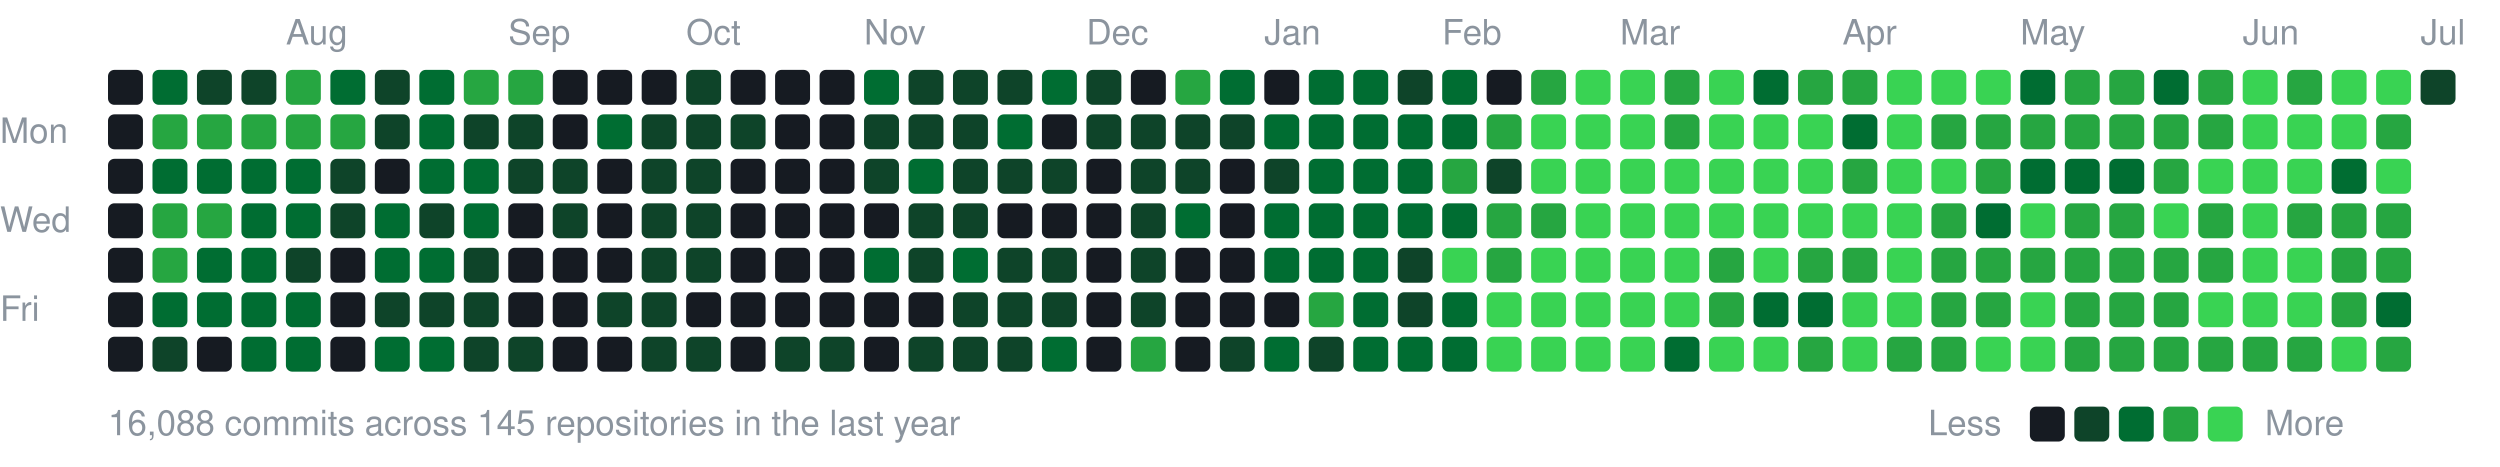
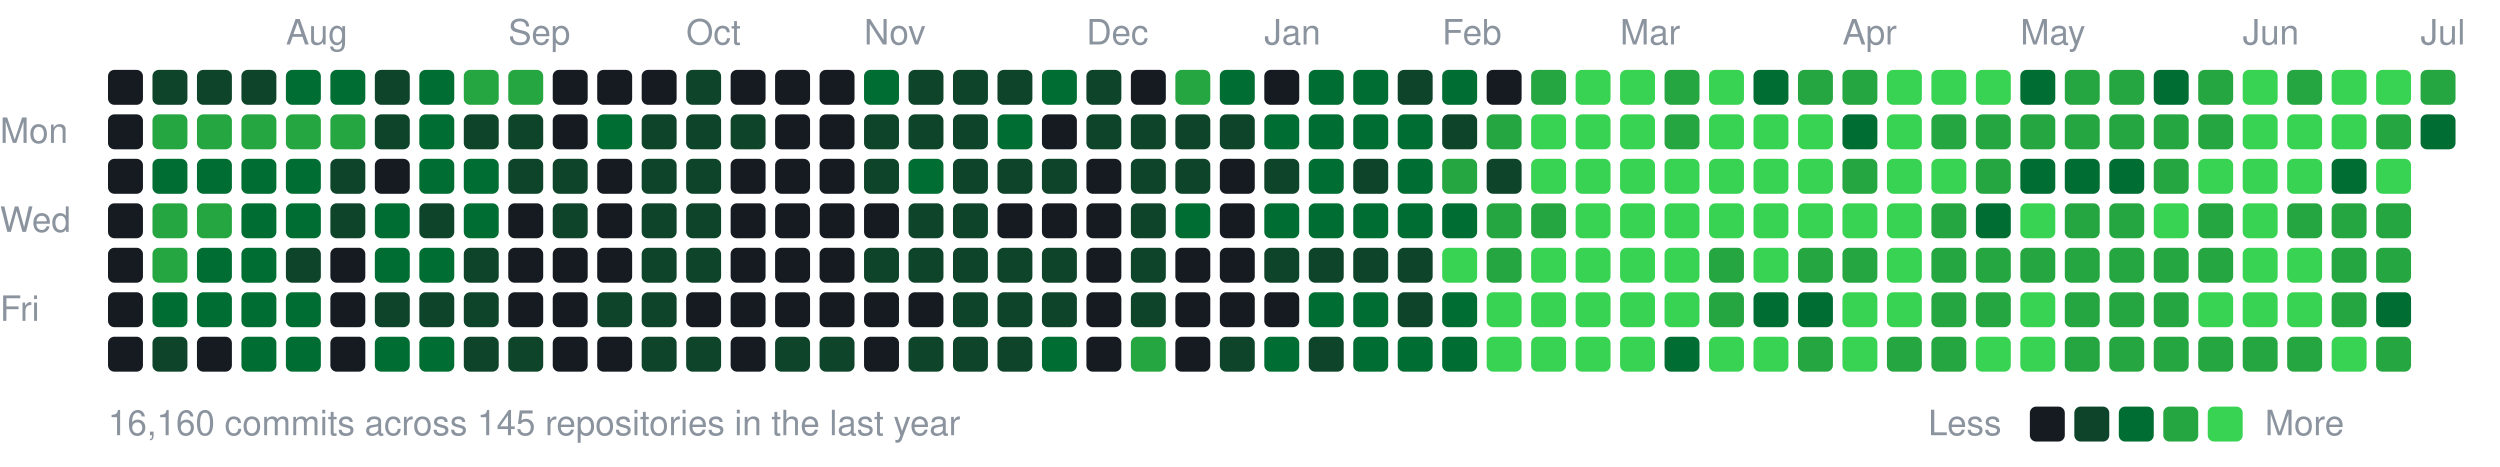
<svg xmlns="http://www.w3.org/2000/svg" width="787" height="147" viewBox="0 0 787 147">
  <style>text{font:11px -apple-system,BlinkMacSystemFont,"Segoe UI",Helvetica,Arial,sans-serif;fill:#8b949e}</style>
  <text x="90" y="14">Aug</text>
  <text x="160" y="14">Sep</text>
  <text x="216" y="14">Oct</text>
  <text x="272" y="14">Nov</text>
  <text x="342" y="14">Dec</text>
  <text x="398" y="14">Jan</text>
  <text x="454" y="14">Feb</text>
  <text x="510" y="14">Mar</text>
  <text x="580" y="14">Apr</text>
  <text x="636" y="14">May</text>
  <text x="706" y="14">Jun</text>
  <text x="762" y="14">Jul</text>
  <text x="0" y="45">Mon</text>
  <text x="0" y="73">Wed</text>
  <text x="0" y="101">Fri</text>
  <rect x="34" y="22" width="11" height="11" rx="2" fill="#161b22" />
  <rect x="34" y="36" width="11" height="11" rx="2" fill="#161b22" />
  <rect x="34" y="50" width="11" height="11" rx="2" fill="#161b22" />
  <rect x="34" y="64" width="11" height="11" rx="2" fill="#161b22" />
  <rect x="34" y="78" width="11" height="11" rx="2" fill="#161b22" />
  <rect x="34" y="92" width="11" height="11" rx="2" fill="#161b22" />
  <rect x="34" y="106" width="11" height="11" rx="2" fill="#161b22" />
-   <rect x="48" y="22" width="11" height="11" rx="2" fill="#006d32" />
+   <rect x="48" y="22" width="11" height="11" rx="2" fill="#0e4429" />
  <rect x="48" y="36" width="11" height="11" rx="2" fill="#26a641" />
  <rect x="48" y="50" width="11" height="11" rx="2" fill="#006d32" />
  <rect x="48" y="64" width="11" height="11" rx="2" fill="#26a641" />
  <rect x="48" y="78" width="11" height="11" rx="2" fill="#26a641" />
  <rect x="48" y="92" width="11" height="11" rx="2" fill="#006d32" />
  <rect x="48" y="106" width="11" height="11" rx="2" fill="#0e4429" />
  <rect x="62" y="22" width="11" height="11" rx="2" fill="#0e4429" />
  <rect x="62" y="36" width="11" height="11" rx="2" fill="#26a641" />
  <rect x="62" y="50" width="11" height="11" rx="2" fill="#006d32" />
  <rect x="62" y="64" width="11" height="11" rx="2" fill="#26a641" />
  <rect x="62" y="78" width="11" height="11" rx="2" fill="#006d32" />
  <rect x="62" y="92" width="11" height="11" rx="2" fill="#006d32" />
  <rect x="62" y="106" width="11" height="11" rx="2" fill="#161b22" />
  <rect x="76" y="22" width="11" height="11" rx="2" fill="#0e4429" />
  <rect x="76" y="36" width="11" height="11" rx="2" fill="#26a641" />
  <rect x="76" y="50" width="11" height="11" rx="2" fill="#006d32" />
  <rect x="76" y="64" width="11" height="11" rx="2" fill="#006d32" />
  <rect x="76" y="78" width="11" height="11" rx="2" fill="#006d32" />
  <rect x="76" y="92" width="11" height="11" rx="2" fill="#006d32" />
  <rect x="76" y="106" width="11" height="11" rx="2" fill="#006d32" />
-   <rect x="90" y="22" width="11" height="11" rx="2" fill="#26a641" />
+   <rect x="90" y="22" width="11" height="11" rx="2" fill="#006d32" />
  <rect x="90" y="36" width="11" height="11" rx="2" fill="#26a641" />
  <rect x="90" y="50" width="11" height="11" rx="2" fill="#006d32" />
  <rect x="90" y="64" width="11" height="11" rx="2" fill="#006d32" />
  <rect x="90" y="78" width="11" height="11" rx="2" fill="#0e4429" />
  <rect x="90" y="92" width="11" height="11" rx="2" fill="#006d32" />
  <rect x="90" y="106" width="11" height="11" rx="2" fill="#006d32" />
  <rect x="104" y="22" width="11" height="11" rx="2" fill="#006d32" />
  <rect x="104" y="36" width="11" height="11" rx="2" fill="#26a641" />
  <rect x="104" y="50" width="11" height="11" rx="2" fill="#0e4429" />
  <rect x="104" y="64" width="11" height="11" rx="2" fill="#0e4429" />
  <rect x="104" y="78" width="11" height="11" rx="2" fill="#161b22" />
  <rect x="104" y="92" width="11" height="11" rx="2" fill="#161b22" />
  <rect x="104" y="106" width="11" height="11" rx="2" fill="#161b22" />
  <rect x="118" y="22" width="11" height="11" rx="2" fill="#0e4429" />
  <rect x="118" y="36" width="11" height="11" rx="2" fill="#0e4429" />
  <rect x="118" y="50" width="11" height="11" rx="2" fill="#161b22" />
  <rect x="118" y="64" width="11" height="11" rx="2" fill="#006d32" />
  <rect x="118" y="78" width="11" height="11" rx="2" fill="#006d32" />
  <rect x="118" y="92" width="11" height="11" rx="2" fill="#0e4429" />
  <rect x="118" y="106" width="11" height="11" rx="2" fill="#006d32" />
  <rect x="132" y="22" width="11" height="11" rx="2" fill="#006d32" />
  <rect x="132" y="36" width="11" height="11" rx="2" fill="#006d32" />
  <rect x="132" y="50" width="11" height="11" rx="2" fill="#006d32" />
  <rect x="132" y="64" width="11" height="11" rx="2" fill="#0e4429" />
  <rect x="132" y="78" width="11" height="11" rx="2" fill="#006d32" />
  <rect x="132" y="92" width="11" height="11" rx="2" fill="#0e4429" />
  <rect x="132" y="106" width="11" height="11" rx="2" fill="#006d32" />
  <rect x="146" y="22" width="11" height="11" rx="2" fill="#26a641" />
  <rect x="146" y="36" width="11" height="11" rx="2" fill="#0e4429" />
  <rect x="146" y="50" width="11" height="11" rx="2" fill="#006d32" />
  <rect x="146" y="64" width="11" height="11" rx="2" fill="#006d32" />
  <rect x="146" y="78" width="11" height="11" rx="2" fill="#0e4429" />
  <rect x="146" y="92" width="11" height="11" rx="2" fill="#0e4429" />
  <rect x="146" y="106" width="11" height="11" rx="2" fill="#0e4429" />
  <rect x="160" y="22" width="11" height="11" rx="2" fill="#26a641" />
  <rect x="160" y="36" width="11" height="11" rx="2" fill="#0e4429" />
  <rect x="160" y="50" width="11" height="11" rx="2" fill="#0e4429" />
  <rect x="160" y="64" width="11" height="11" rx="2" fill="#161b22" />
  <rect x="160" y="78" width="11" height="11" rx="2" fill="#161b22" />
  <rect x="160" y="92" width="11" height="11" rx="2" fill="#161b22" />
  <rect x="160" y="106" width="11" height="11" rx="2" fill="#0e4429" />
  <rect x="174" y="22" width="11" height="11" rx="2" fill="#161b22" />
  <rect x="174" y="36" width="11" height="11" rx="2" fill="#161b22" />
  <rect x="174" y="50" width="11" height="11" rx="2" fill="#0e4429" />
  <rect x="174" y="64" width="11" height="11" rx="2" fill="#0e4429" />
  <rect x="174" y="78" width="11" height="11" rx="2" fill="#161b22" />
  <rect x="174" y="92" width="11" height="11" rx="2" fill="#161b22" />
  <rect x="174" y="106" width="11" height="11" rx="2" fill="#161b22" />
  <rect x="188" y="22" width="11" height="11" rx="2" fill="#161b22" />
  <rect x="188" y="36" width="11" height="11" rx="2" fill="#006d32" />
  <rect x="188" y="50" width="11" height="11" rx="2" fill="#161b22" />
  <rect x="188" y="64" width="11" height="11" rx="2" fill="#161b22" />
  <rect x="188" y="78" width="11" height="11" rx="2" fill="#161b22" />
  <rect x="188" y="92" width="11" height="11" rx="2" fill="#0e4429" />
  <rect x="188" y="106" width="11" height="11" rx="2" fill="#161b22" />
  <rect x="202" y="22" width="11" height="11" rx="2" fill="#161b22" />
  <rect x="202" y="36" width="11" height="11" rx="2" fill="#0e4429" />
  <rect x="202" y="50" width="11" height="11" rx="2" fill="#0e4429" />
  <rect x="202" y="64" width="11" height="11" rx="2" fill="#0e4429" />
  <rect x="202" y="78" width="11" height="11" rx="2" fill="#0e4429" />
  <rect x="202" y="92" width="11" height="11" rx="2" fill="#0e4429" />
  <rect x="202" y="106" width="11" height="11" rx="2" fill="#0e4429" />
  <rect x="216" y="22" width="11" height="11" rx="2" fill="#0e4429" />
  <rect x="216" y="36" width="11" height="11" rx="2" fill="#0e4429" />
  <rect x="216" y="50" width="11" height="11" rx="2" fill="#0e4429" />
  <rect x="216" y="64" width="11" height="11" rx="2" fill="#0e4429" />
  <rect x="216" y="78" width="11" height="11" rx="2" fill="#0e4429" />
  <rect x="216" y="92" width="11" height="11" rx="2" fill="#161b22" />
  <rect x="216" y="106" width="11" height="11" rx="2" fill="#0e4429" />
  <rect x="230" y="22" width="11" height="11" rx="2" fill="#161b22" />
  <rect x="230" y="36" width="11" height="11" rx="2" fill="#0e4429" />
  <rect x="230" y="50" width="11" height="11" rx="2" fill="#161b22" />
  <rect x="230" y="64" width="11" height="11" rx="2" fill="#161b22" />
  <rect x="230" y="78" width="11" height="11" rx="2" fill="#161b22" />
  <rect x="230" y="92" width="11" height="11" rx="2" fill="#161b22" />
  <rect x="230" y="106" width="11" height="11" rx="2" fill="#161b22" />
  <rect x="244" y="22" width="11" height="11" rx="2" fill="#161b22" />
  <rect x="244" y="36" width="11" height="11" rx="2" fill="#161b22" />
  <rect x="244" y="50" width="11" height="11" rx="2" fill="#161b22" />
  <rect x="244" y="64" width="11" height="11" rx="2" fill="#161b22" />
  <rect x="244" y="78" width="11" height="11" rx="2" fill="#161b22" />
  <rect x="244" y="92" width="11" height="11" rx="2" fill="#161b22" />
  <rect x="244" y="106" width="11" height="11" rx="2" fill="#0e4429" />
  <rect x="258" y="22" width="11" height="11" rx="2" fill="#161b22" />
  <rect x="258" y="36" width="11" height="11" rx="2" fill="#161b22" />
  <rect x="258" y="50" width="11" height="11" rx="2" fill="#161b22" />
  <rect x="258" y="64" width="11" height="11" rx="2" fill="#161b22" />
  <rect x="258" y="78" width="11" height="11" rx="2" fill="#161b22" />
  <rect x="258" y="92" width="11" height="11" rx="2" fill="#161b22" />
  <rect x="258" y="106" width="11" height="11" rx="2" fill="#0e4429" />
  <rect x="272" y="22" width="11" height="11" rx="2" fill="#006d32" />
  <rect x="272" y="36" width="11" height="11" rx="2" fill="#0e4429" />
  <rect x="272" y="50" width="11" height="11" rx="2" fill="#0e4429" />
  <rect x="272" y="64" width="11" height="11" rx="2" fill="#161b22" />
-   <rect x="272" y="78" width="11" height="11" rx="2" fill="#006d32" />
+   <rect x="272" y="78" width="11" height="11" rx="2" fill="#0e4429" />
  <rect x="272" y="92" width="11" height="11" rx="2" fill="#161b22" />
  <rect x="272" y="106" width="11" height="11" rx="2" fill="#161b22" />
  <rect x="286" y="22" width="11" height="11" rx="2" fill="#0e4429" />
  <rect x="286" y="36" width="11" height="11" rx="2" fill="#0e4429" />
  <rect x="286" y="50" width="11" height="11" rx="2" fill="#006d32" />
  <rect x="286" y="64" width="11" height="11" rx="2" fill="#0e4429" />
  <rect x="286" y="78" width="11" height="11" rx="2" fill="#0e4429" />
  <rect x="286" y="92" width="11" height="11" rx="2" fill="#161b22" />
  <rect x="286" y="106" width="11" height="11" rx="2" fill="#0e4429" />
  <rect x="300" y="22" width="11" height="11" rx="2" fill="#0e4429" />
  <rect x="300" y="36" width="11" height="11" rx="2" fill="#0e4429" />
  <rect x="300" y="50" width="11" height="11" rx="2" fill="#0e4429" />
  <rect x="300" y="64" width="11" height="11" rx="2" fill="#0e4429" />
-   <rect x="300" y="78" width="11" height="11" rx="2" fill="#006d32" />
+   <rect x="300" y="78" width="11" height="11" rx="2" fill="#0e4429" />
  <rect x="300" y="92" width="11" height="11" rx="2" fill="#0e4429" />
  <rect x="300" y="106" width="11" height="11" rx="2" fill="#0e4429" />
  <rect x="314" y="22" width="11" height="11" rx="2" fill="#0e4429" />
  <rect x="314" y="36" width="11" height="11" rx="2" fill="#006d32" />
  <rect x="314" y="50" width="11" height="11" rx="2" fill="#0e4429" />
  <rect x="314" y="64" width="11" height="11" rx="2" fill="#161b22" />
  <rect x="314" y="78" width="11" height="11" rx="2" fill="#0e4429" />
  <rect x="314" y="92" width="11" height="11" rx="2" fill="#0e4429" />
  <rect x="314" y="106" width="11" height="11" rx="2" fill="#0e4429" />
  <rect x="328" y="22" width="11" height="11" rx="2" fill="#006d32" />
  <rect x="328" y="36" width="11" height="11" rx="2" fill="#161b22" />
  <rect x="328" y="50" width="11" height="11" rx="2" fill="#0e4429" />
  <rect x="328" y="64" width="11" height="11" rx="2" fill="#161b22" />
  <rect x="328" y="78" width="11" height="11" rx="2" fill="#0e4429" />
  <rect x="328" y="92" width="11" height="11" rx="2" fill="#0e4429" />
  <rect x="328" y="106" width="11" height="11" rx="2" fill="#006d32" />
  <rect x="342" y="22" width="11" height="11" rx="2" fill="#0e4429" />
  <rect x="342" y="36" width="11" height="11" rx="2" fill="#0e4429" />
  <rect x="342" y="50" width="11" height="11" rx="2" fill="#161b22" />
  <rect x="342" y="64" width="11" height="11" rx="2" fill="#161b22" />
  <rect x="342" y="78" width="11" height="11" rx="2" fill="#161b22" />
  <rect x="342" y="92" width="11" height="11" rx="2" fill="#161b22" />
  <rect x="342" y="106" width="11" height="11" rx="2" fill="#161b22" />
  <rect x="356" y="22" width="11" height="11" rx="2" fill="#161b22" />
  <rect x="356" y="36" width="11" height="11" rx="2" fill="#0e4429" />
  <rect x="356" y="50" width="11" height="11" rx="2" fill="#0e4429" />
  <rect x="356" y="64" width="11" height="11" rx="2" fill="#0e4429" />
  <rect x="356" y="78" width="11" height="11" rx="2" fill="#0e4429" />
  <rect x="356" y="92" width="11" height="11" rx="2" fill="#0e4429" />
  <rect x="356" y="106" width="11" height="11" rx="2" fill="#26a641" />
  <rect x="370" y="22" width="11" height="11" rx="2" fill="#26a641" />
  <rect x="370" y="36" width="11" height="11" rx="2" fill="#0e4429" />
  <rect x="370" y="50" width="11" height="11" rx="2" fill="#0e4429" />
  <rect x="370" y="64" width="11" height="11" rx="2" fill="#006d32" />
  <rect x="370" y="78" width="11" height="11" rx="2" fill="#161b22" />
  <rect x="370" y="92" width="11" height="11" rx="2" fill="#161b22" />
  <rect x="370" y="106" width="11" height="11" rx="2" fill="#161b22" />
  <rect x="384" y="22" width="11" height="11" rx="2" fill="#006d32" />
  <rect x="384" y="36" width="11" height="11" rx="2" fill="#0e4429" />
  <rect x="384" y="50" width="11" height="11" rx="2" fill="#161b22" />
  <rect x="384" y="64" width="11" height="11" rx="2" fill="#161b22" />
  <rect x="384" y="78" width="11" height="11" rx="2" fill="#161b22" />
  <rect x="384" y="92" width="11" height="11" rx="2" fill="#161b22" />
  <rect x="384" y="106" width="11" height="11" rx="2" fill="#0e4429" />
  <rect x="398" y="22" width="11" height="11" rx="2" fill="#161b22" />
  <rect x="398" y="36" width="11" height="11" rx="2" fill="#006d32" />
  <rect x="398" y="50" width="11" height="11" rx="2" fill="#0e4429" />
  <rect x="398" y="64" width="11" height="11" rx="2" fill="#006d32" />
-   <rect x="398" y="78" width="11" height="11" rx="2" fill="#006d32" />
+   <rect x="398" y="78" width="11" height="11" rx="2" fill="#0e4429" />
  <rect x="398" y="92" width="11" height="11" rx="2" fill="#161b22" />
  <rect x="398" y="106" width="11" height="11" rx="2" fill="#006d32" />
  <rect x="412" y="22" width="11" height="11" rx="2" fill="#006d32" />
  <rect x="412" y="36" width="11" height="11" rx="2" fill="#006d32" />
  <rect x="412" y="50" width="11" height="11" rx="2" fill="#006d32" />
  <rect x="412" y="64" width="11" height="11" rx="2" fill="#006d32" />
-   <rect x="412" y="78" width="11" height="11" rx="2" fill="#006d32" />
-   <rect x="412" y="92" width="11" height="11" rx="2" fill="#26a641" />
+   <rect x="412" y="78" width="11" height="11" rx="2" fill="#0e4429" />
+   <rect x="412" y="92" width="11" height="11" rx="2" fill="#006d32" />
  <rect x="412" y="106" width="11" height="11" rx="2" fill="#0e4429" />
  <rect x="426" y="22" width="11" height="11" rx="2" fill="#006d32" />
  <rect x="426" y="36" width="11" height="11" rx="2" fill="#006d32" />
-   <rect x="426" y="50" width="11" height="11" rx="2" fill="#006d32" />
+   <rect x="426" y="50" width="11" height="11" rx="2" fill="#0e4429" />
  <rect x="426" y="64" width="11" height="11" rx="2" fill="#006d32" />
-   <rect x="426" y="78" width="11" height="11" rx="2" fill="#006d32" />
+   <rect x="426" y="78" width="11" height="11" rx="2" fill="#0e4429" />
  <rect x="426" y="92" width="11" height="11" rx="2" fill="#006d32" />
  <rect x="426" y="106" width="11" height="11" rx="2" fill="#006d32" />
  <rect x="440" y="22" width="11" height="11" rx="2" fill="#0e4429" />
  <rect x="440" y="36" width="11" height="11" rx="2" fill="#006d32" />
  <rect x="440" y="50" width="11" height="11" rx="2" fill="#006d32" />
  <rect x="440" y="64" width="11" height="11" rx="2" fill="#006d32" />
  <rect x="440" y="78" width="11" height="11" rx="2" fill="#0e4429" />
  <rect x="440" y="92" width="11" height="11" rx="2" fill="#0e4429" />
  <rect x="440" y="106" width="11" height="11" rx="2" fill="#006d32" />
  <rect x="454" y="22" width="11" height="11" rx="2" fill="#006d32" />
-   <rect x="454" y="36" width="11" height="11" rx="2" fill="#006d32" />
+   <rect x="454" y="36" width="11" height="11" rx="2" fill="#0e4429" />
  <rect x="454" y="50" width="11" height="11" rx="2" fill="#26a641" />
  <rect x="454" y="64" width="11" height="11" rx="2" fill="#006d32" />
  <rect x="454" y="78" width="11" height="11" rx="2" fill="#39d353" />
  <rect x="454" y="92" width="11" height="11" rx="2" fill="#006d32" />
  <rect x="454" y="106" width="11" height="11" rx="2" fill="#006d32" />
  <rect x="468" y="22" width="11" height="11" rx="2" fill="#161b22" />
  <rect x="468" y="36" width="11" height="11" rx="2" fill="#26a641" />
  <rect x="468" y="50" width="11" height="11" rx="2" fill="#0e4429" />
  <rect x="468" y="64" width="11" height="11" rx="2" fill="#26a641" />
  <rect x="468" y="78" width="11" height="11" rx="2" fill="#26a641" />
  <rect x="468" y="92" width="11" height="11" rx="2" fill="#39d353" />
  <rect x="468" y="106" width="11" height="11" rx="2" fill="#39d353" />
  <rect x="482" y="22" width="11" height="11" rx="2" fill="#26a641" />
  <rect x="482" y="36" width="11" height="11" rx="2" fill="#39d353" />
  <rect x="482" y="50" width="11" height="11" rx="2" fill="#39d353" />
  <rect x="482" y="64" width="11" height="11" rx="2" fill="#26a641" />
  <rect x="482" y="78" width="11" height="11" rx="2" fill="#39d353" />
  <rect x="482" y="92" width="11" height="11" rx="2" fill="#39d353" />
  <rect x="482" y="106" width="11" height="11" rx="2" fill="#39d353" />
  <rect x="496" y="22" width="11" height="11" rx="2" fill="#39d353" />
  <rect x="496" y="36" width="11" height="11" rx="2" fill="#39d353" />
  <rect x="496" y="50" width="11" height="11" rx="2" fill="#39d353" />
  <rect x="496" y="64" width="11" height="11" rx="2" fill="#39d353" />
  <rect x="496" y="78" width="11" height="11" rx="2" fill="#39d353" />
  <rect x="496" y="92" width="11" height="11" rx="2" fill="#39d353" />
  <rect x="496" y="106" width="11" height="11" rx="2" fill="#39d353" />
  <rect x="510" y="22" width="11" height="11" rx="2" fill="#39d353" />
  <rect x="510" y="36" width="11" height="11" rx="2" fill="#39d353" />
  <rect x="510" y="50" width="11" height="11" rx="2" fill="#39d353" />
  <rect x="510" y="64" width="11" height="11" rx="2" fill="#39d353" />
  <rect x="510" y="78" width="11" height="11" rx="2" fill="#39d353" />
  <rect x="510" y="92" width="11" height="11" rx="2" fill="#39d353" />
  <rect x="510" y="106" width="11" height="11" rx="2" fill="#39d353" />
  <rect x="524" y="22" width="11" height="11" rx="2" fill="#26a641" />
  <rect x="524" y="36" width="11" height="11" rx="2" fill="#26a641" />
  <rect x="524" y="50" width="11" height="11" rx="2" fill="#39d353" />
  <rect x="524" y="64" width="11" height="11" rx="2" fill="#39d353" />
  <rect x="524" y="78" width="11" height="11" rx="2" fill="#39d353" />
  <rect x="524" y="92" width="11" height="11" rx="2" fill="#39d353" />
  <rect x="524" y="106" width="11" height="11" rx="2" fill="#006d32" />
  <rect x="538" y="22" width="11" height="11" rx="2" fill="#39d353" />
  <rect x="538" y="36" width="11" height="11" rx="2" fill="#39d353" />
  <rect x="538" y="50" width="11" height="11" rx="2" fill="#39d353" />
  <rect x="538" y="64" width="11" height="11" rx="2" fill="#39d353" />
  <rect x="538" y="78" width="11" height="11" rx="2" fill="#26a641" />
  <rect x="538" y="92" width="11" height="11" rx="2" fill="#26a641" />
  <rect x="538" y="106" width="11" height="11" rx="2" fill="#39d353" />
  <rect x="552" y="22" width="11" height="11" rx="2" fill="#006d32" />
  <rect x="552" y="36" width="11" height="11" rx="2" fill="#39d353" />
  <rect x="552" y="50" width="11" height="11" rx="2" fill="#39d353" />
  <rect x="552" y="64" width="11" height="11" rx="2" fill="#39d353" />
  <rect x="552" y="78" width="11" height="11" rx="2" fill="#39d353" />
  <rect x="552" y="92" width="11" height="11" rx="2" fill="#006d32" />
  <rect x="552" y="106" width="11" height="11" rx="2" fill="#39d353" />
  <rect x="566" y="22" width="11" height="11" rx="2" fill="#26a641" />
  <rect x="566" y="36" width="11" height="11" rx="2" fill="#39d353" />
  <rect x="566" y="50" width="11" height="11" rx="2" fill="#39d353" />
  <rect x="566" y="64" width="11" height="11" rx="2" fill="#39d353" />
  <rect x="566" y="78" width="11" height="11" rx="2" fill="#26a641" />
  <rect x="566" y="92" width="11" height="11" rx="2" fill="#006d32" />
  <rect x="566" y="106" width="11" height="11" rx="2" fill="#26a641" />
  <rect x="580" y="22" width="11" height="11" rx="2" fill="#26a641" />
  <rect x="580" y="36" width="11" height="11" rx="2" fill="#006d32" />
  <rect x="580" y="50" width="11" height="11" rx="2" fill="#26a641" />
  <rect x="580" y="64" width="11" height="11" rx="2" fill="#39d353" />
  <rect x="580" y="78" width="11" height="11" rx="2" fill="#26a641" />
  <rect x="580" y="92" width="11" height="11" rx="2" fill="#39d353" />
  <rect x="580" y="106" width="11" height="11" rx="2" fill="#39d353" />
  <rect x="594" y="22" width="11" height="11" rx="2" fill="#39d353" />
  <rect x="594" y="36" width="11" height="11" rx="2" fill="#39d353" />
  <rect x="594" y="50" width="11" height="11" rx="2" fill="#39d353" />
  <rect x="594" y="64" width="11" height="11" rx="2" fill="#39d353" />
  <rect x="594" y="78" width="11" height="11" rx="2" fill="#39d353" />
  <rect x="594" y="92" width="11" height="11" rx="2" fill="#39d353" />
  <rect x="594" y="106" width="11" height="11" rx="2" fill="#26a641" />
  <rect x="608" y="22" width="11" height="11" rx="2" fill="#39d353" />
  <rect x="608" y="36" width="11" height="11" rx="2" fill="#26a641" />
  <rect x="608" y="50" width="11" height="11" rx="2" fill="#39d353" />
  <rect x="608" y="64" width="11" height="11" rx="2" fill="#26a641" />
  <rect x="608" y="78" width="11" height="11" rx="2" fill="#26a641" />
  <rect x="608" y="92" width="11" height="11" rx="2" fill="#26a641" />
  <rect x="608" y="106" width="11" height="11" rx="2" fill="#26a641" />
  <rect x="622" y="22" width="11" height="11" rx="2" fill="#39d353" />
  <rect x="622" y="36" width="11" height="11" rx="2" fill="#26a641" />
  <rect x="622" y="50" width="11" height="11" rx="2" fill="#26a641" />
  <rect x="622" y="64" width="11" height="11" rx="2" fill="#006d32" />
  <rect x="622" y="78" width="11" height="11" rx="2" fill="#26a641" />
  <rect x="622" y="92" width="11" height="11" rx="2" fill="#26a641" />
  <rect x="622" y="106" width="11" height="11" rx="2" fill="#39d353" />
  <rect x="636" y="22" width="11" height="11" rx="2" fill="#006d32" />
  <rect x="636" y="36" width="11" height="11" rx="2" fill="#26a641" />
  <rect x="636" y="50" width="11" height="11" rx="2" fill="#006d32" />
  <rect x="636" y="64" width="11" height="11" rx="2" fill="#39d353" />
  <rect x="636" y="78" width="11" height="11" rx="2" fill="#26a641" />
  <rect x="636" y="92" width="11" height="11" rx="2" fill="#39d353" />
  <rect x="636" y="106" width="11" height="11" rx="2" fill="#39d353" />
  <rect x="650" y="22" width="11" height="11" rx="2" fill="#26a641" />
  <rect x="650" y="36" width="11" height="11" rx="2" fill="#26a641" />
  <rect x="650" y="50" width="11" height="11" rx="2" fill="#006d32" />
  <rect x="650" y="64" width="11" height="11" rx="2" fill="#26a641" />
  <rect x="650" y="78" width="11" height="11" rx="2" fill="#26a641" />
  <rect x="650" y="92" width="11" height="11" rx="2" fill="#26a641" />
  <rect x="650" y="106" width="11" height="11" rx="2" fill="#26a641" />
  <rect x="664" y="22" width="11" height="11" rx="2" fill="#26a641" />
  <rect x="664" y="36" width="11" height="11" rx="2" fill="#26a641" />
  <rect x="664" y="50" width="11" height="11" rx="2" fill="#006d32" />
  <rect x="664" y="64" width="11" height="11" rx="2" fill="#26a641" />
  <rect x="664" y="78" width="11" height="11" rx="2" fill="#26a641" />
  <rect x="664" y="92" width="11" height="11" rx="2" fill="#26a641" />
  <rect x="664" y="106" width="11" height="11" rx="2" fill="#26a641" />
  <rect x="678" y="22" width="11" height="11" rx="2" fill="#006d32" />
  <rect x="678" y="36" width="11" height="11" rx="2" fill="#26a641" />
  <rect x="678" y="50" width="11" height="11" rx="2" fill="#26a641" />
  <rect x="678" y="64" width="11" height="11" rx="2" fill="#39d353" />
  <rect x="678" y="78" width="11" height="11" rx="2" fill="#26a641" />
  <rect x="678" y="92" width="11" height="11" rx="2" fill="#26a641" />
  <rect x="678" y="106" width="11" height="11" rx="2" fill="#26a641" />
  <rect x="692" y="22" width="11" height="11" rx="2" fill="#26a641" />
  <rect x="692" y="36" width="11" height="11" rx="2" fill="#26a641" />
  <rect x="692" y="50" width="11" height="11" rx="2" fill="#39d353" />
  <rect x="692" y="64" width="11" height="11" rx="2" fill="#26a641" />
  <rect x="692" y="78" width="11" height="11" rx="2" fill="#26a641" />
  <rect x="692" y="92" width="11" height="11" rx="2" fill="#39d353" />
  <rect x="692" y="106" width="11" height="11" rx="2" fill="#26a641" />
  <rect x="706" y="22" width="11" height="11" rx="2" fill="#39d353" />
  <rect x="706" y="36" width="11" height="11" rx="2" fill="#39d353" />
  <rect x="706" y="50" width="11" height="11" rx="2" fill="#39d353" />
  <rect x="706" y="64" width="11" height="11" rx="2" fill="#39d353" />
  <rect x="706" y="78" width="11" height="11" rx="2" fill="#39d353" />
  <rect x="706" y="92" width="11" height="11" rx="2" fill="#39d353" />
  <rect x="706" y="106" width="11" height="11" rx="2" fill="#26a641" />
  <rect x="720" y="22" width="11" height="11" rx="2" fill="#26a641" />
  <rect x="720" y="36" width="11" height="11" rx="2" fill="#39d353" />
  <rect x="720" y="50" width="11" height="11" rx="2" fill="#39d353" />
  <rect x="720" y="64" width="11" height="11" rx="2" fill="#26a641" />
  <rect x="720" y="78" width="11" height="11" rx="2" fill="#39d353" />
  <rect x="720" y="92" width="11" height="11" rx="2" fill="#39d353" />
  <rect x="720" y="106" width="11" height="11" rx="2" fill="#26a641" />
  <rect x="734" y="22" width="11" height="11" rx="2" fill="#39d353" />
  <rect x="734" y="36" width="11" height="11" rx="2" fill="#39d353" />
  <rect x="734" y="50" width="11" height="11" rx="2" fill="#006d32" />
  <rect x="734" y="64" width="11" height="11" rx="2" fill="#26a641" />
  <rect x="734" y="78" width="11" height="11" rx="2" fill="#26a641" />
  <rect x="734" y="92" width="11" height="11" rx="2" fill="#26a641" />
  <rect x="734" y="106" width="11" height="11" rx="2" fill="#39d353" />
  <rect x="748" y="22" width="11" height="11" rx="2" fill="#39d353" />
  <rect x="748" y="36" width="11" height="11" rx="2" fill="#26a641" />
  <rect x="748" y="50" width="11" height="11" rx="2" fill="#39d353" />
  <rect x="748" y="64" width="11" height="11" rx="2" fill="#26a641" />
  <rect x="748" y="78" width="11" height="11" rx="2" fill="#26a641" />
  <rect x="748" y="92" width="11" height="11" rx="2" fill="#006d32" />
  <rect x="748" y="106" width="11" height="11" rx="2" fill="#26a641" />
-   <rect x="762" y="22" width="11" height="11" rx="2" fill="#0e4429" />
-   <text x="34" y="137">16,088 commits across 145 repositories in the last year</text>
+   <rect x="762" y="22" width="11" height="11" rx="2" fill="#26a641" />
+   <rect x="762" y="36" width="11" height="11" rx="2" fill="#006d32" />
+   <text x="34" y="137">16,160 commits across 145 repositories in the last year</text>
  <text x="607" y="137">Less</text>
  <rect x="639" y="128" width="11" height="11" rx="2" fill="#161b22" />
  <rect x="653" y="128" width="11" height="11" rx="2" fill="#0e4429" />
  <rect x="667" y="128" width="11" height="11" rx="2" fill="#006d32" />
  <rect x="681" y="128" width="11" height="11" rx="2" fill="#26a641" />
  <rect x="695" y="128" width="11" height="11" rx="2" fill="#39d353" />
  <text x="713" y="137">More</text>
</svg>
